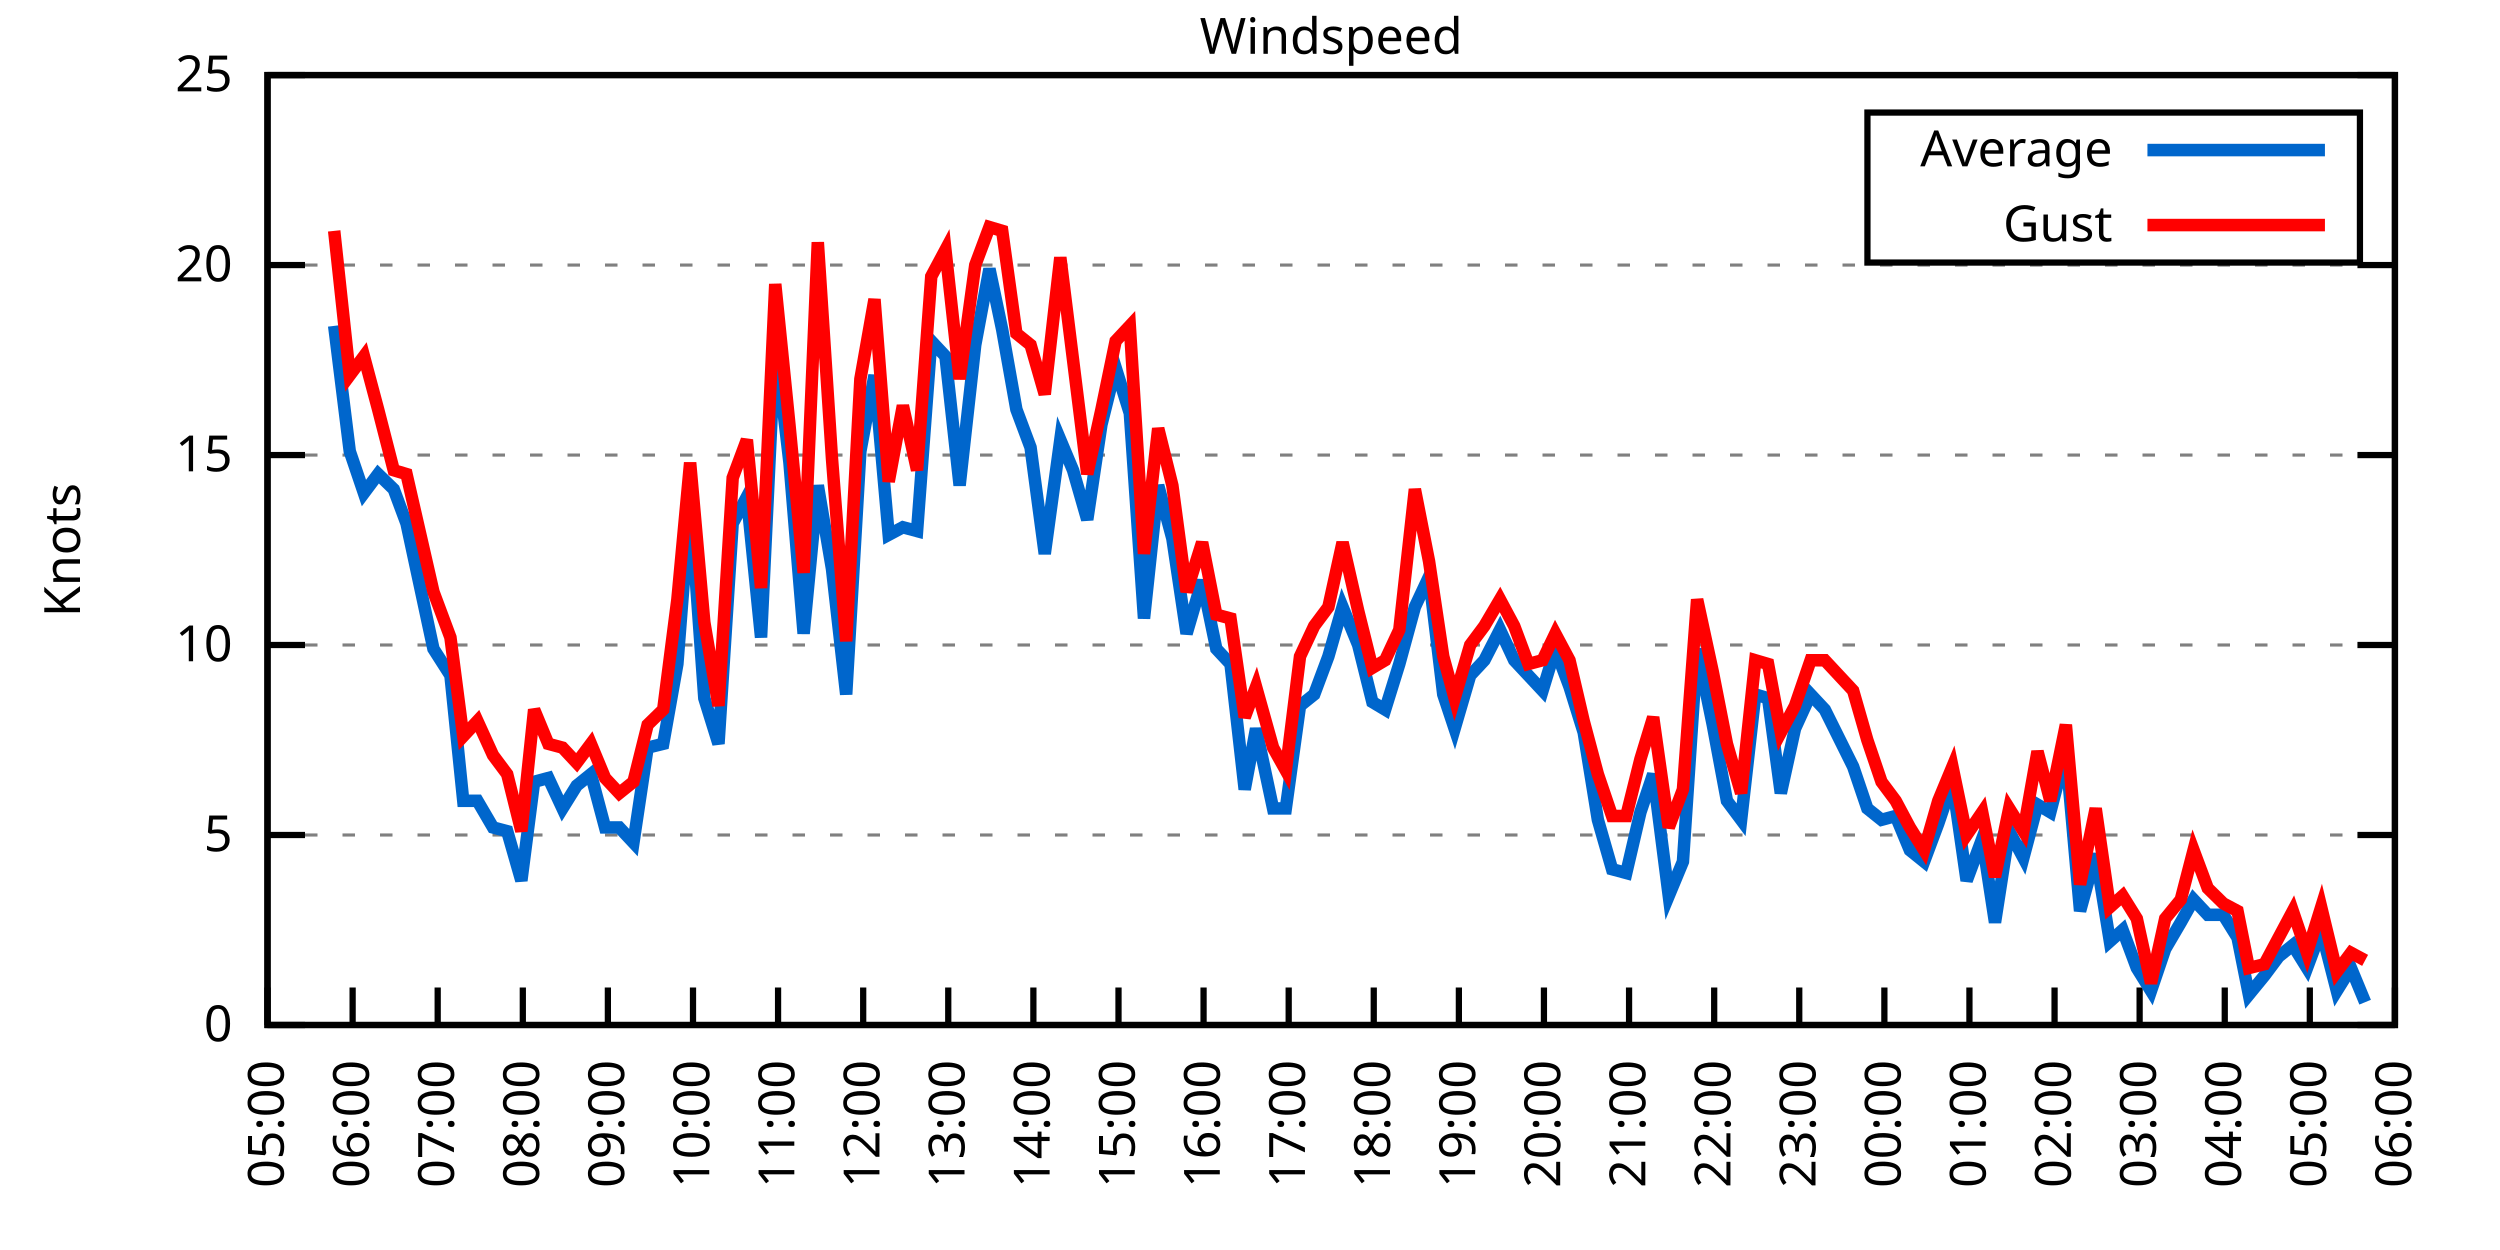
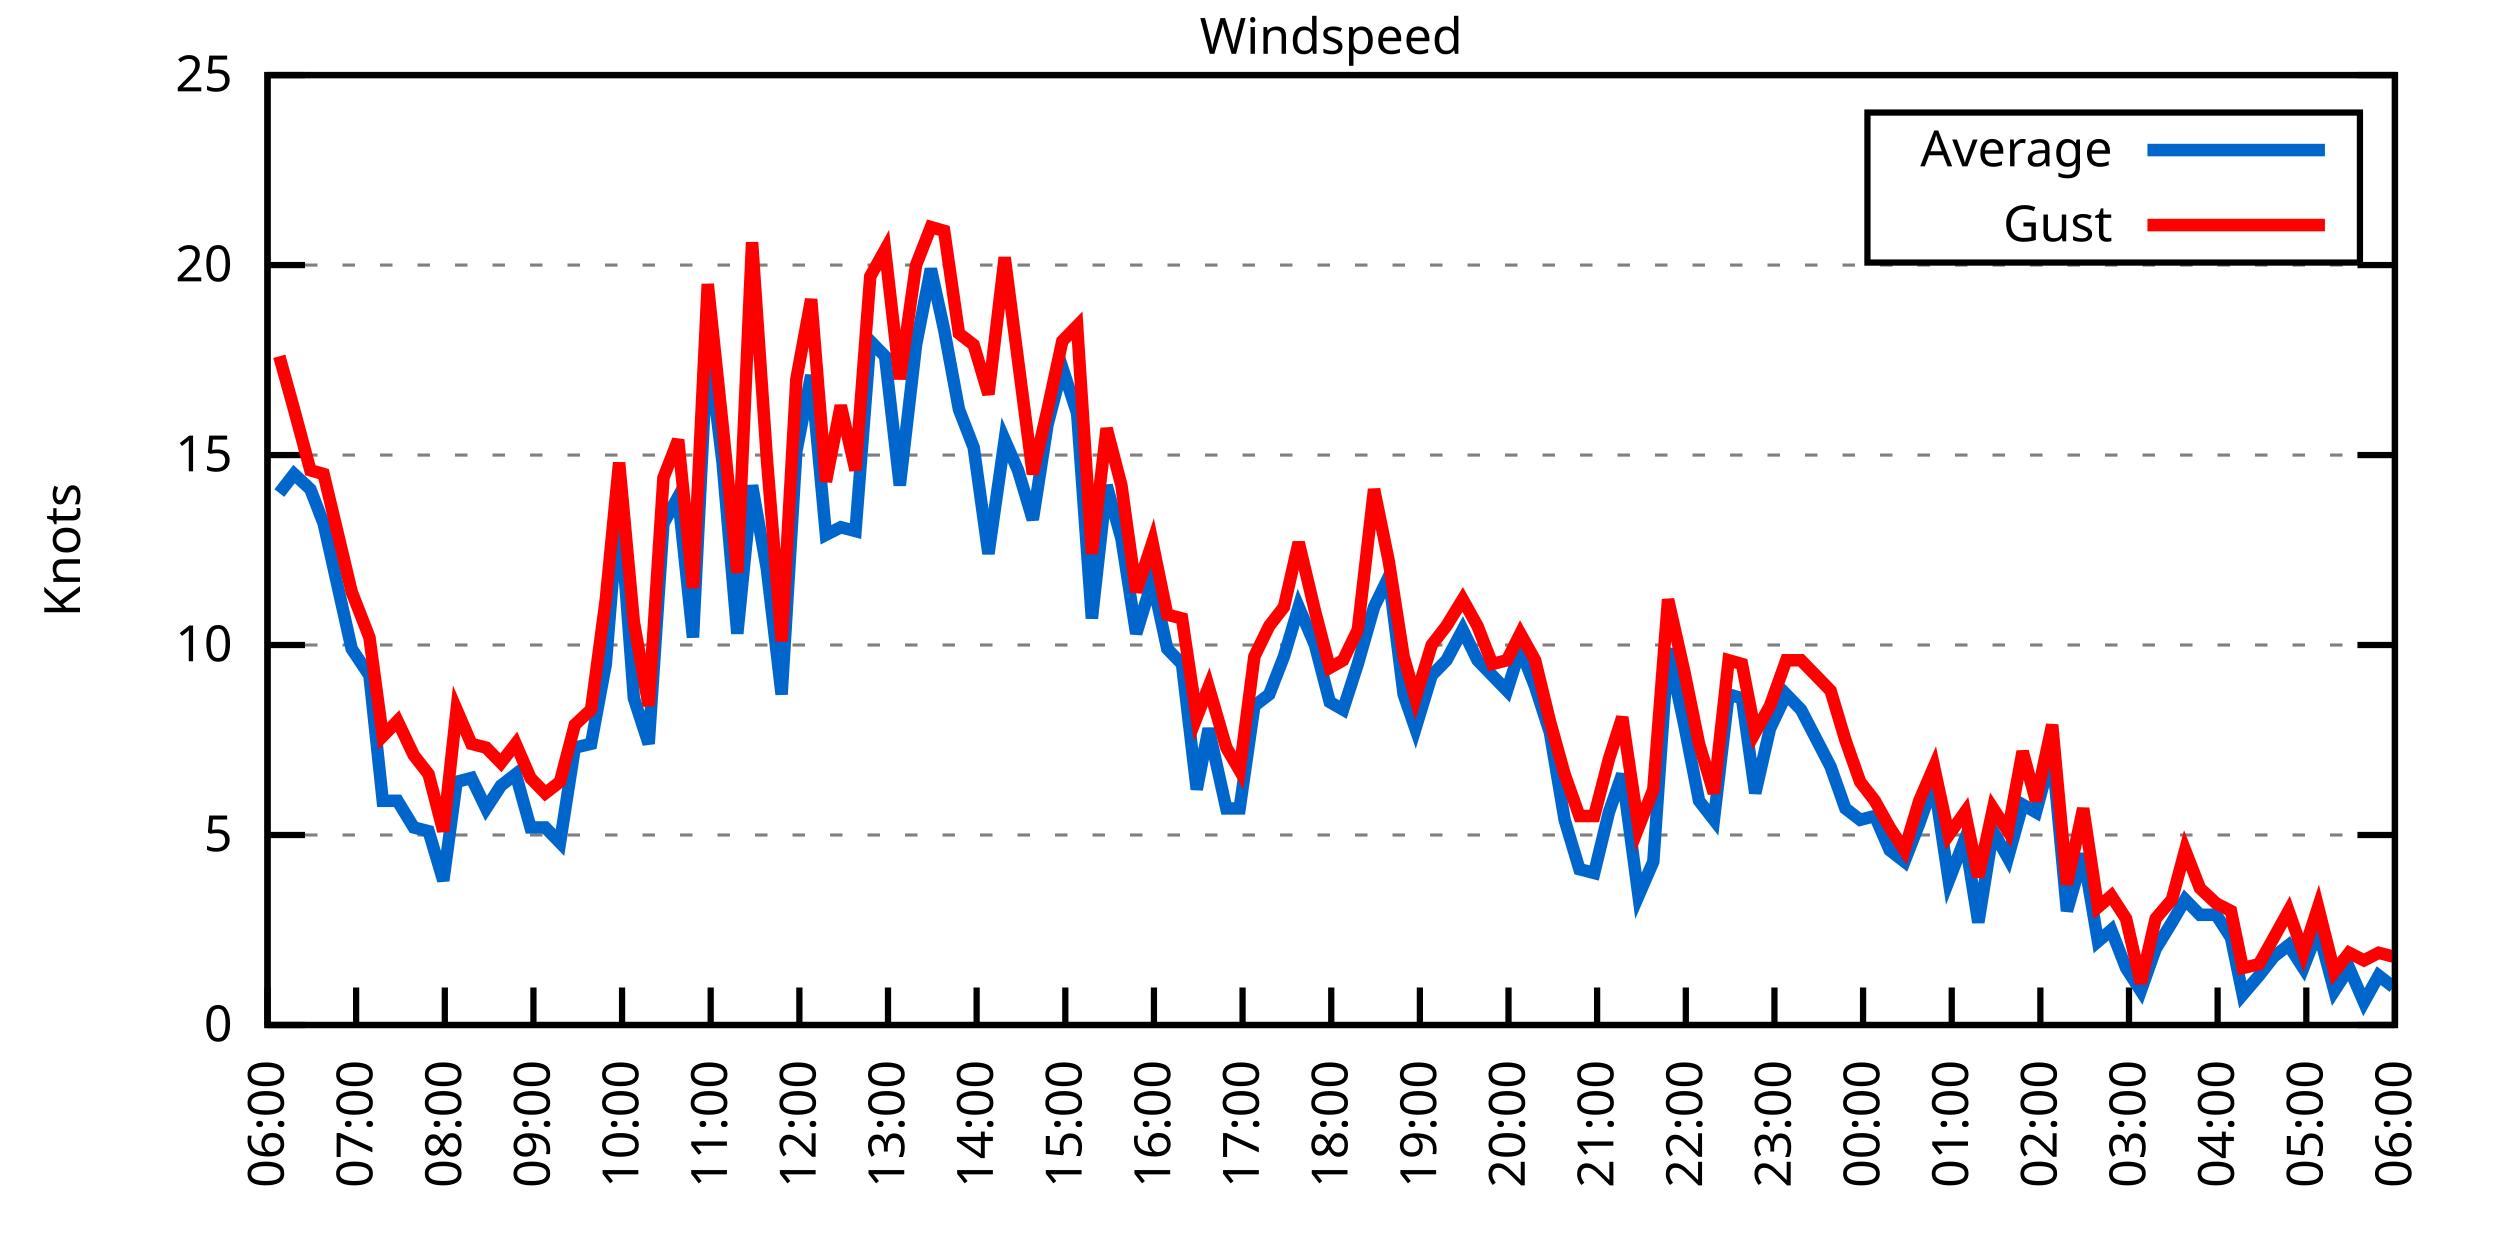
<svg xmlns="http://www.w3.org/2000/svg" xmlns:xlink="http://www.w3.org/1999/xlink" width="400" height="200" viewBox="0 0 400 200">
  <g id="gnuplot_canvas">
    <rect x="0" y="0" width="400" height="200" fill="none" />
    <defs>
      <circle id="gpDot" r="0.5" stroke-width="0.5" stroke="currentColor" />
      <path id="gpPt0" stroke-width="0.333" stroke="currentColor" d="M-1,0 h2 M0,-1 v2" />
      <path id="gpPt1" stroke-width="0.333" stroke="currentColor" d="M-1,-1 L1,1 M1,-1 L-1,1" />
      <path id="gpPt2" stroke-width="0.333" stroke="currentColor" d="M-1,0 L1,0 M0,-1 L0,1 M-1,-1 L1,1 M-1,1 L1,-1" />
      <rect id="gpPt3" stroke-width="0.333" stroke="currentColor" x="-1" y="-1" width="2" height="2" />
      <rect id="gpPt4" stroke-width="0.333" stroke="currentColor" fill="currentColor" x="-1" y="-1" width="2" height="2" />
      <circle id="gpPt5" stroke-width="0.333" stroke="currentColor" cx="0" cy="0" r="1" />
      <use xlink:href="#gpPt5" id="gpPt6" fill="currentColor" stroke="none" />
      <path id="gpPt7" stroke-width="0.333" stroke="currentColor" d="M0,-1.33 L-1.33,0.67 L1.33,0.67 z" />
      <use xlink:href="#gpPt7" id="gpPt8" fill="currentColor" stroke="none" />
      <use xlink:href="#gpPt7" id="gpPt9" stroke="currentColor" transform="rotate(180)" />
      <use xlink:href="#gpPt9" id="gpPt10" fill="currentColor" stroke="none" />
      <use xlink:href="#gpPt3" id="gpPt11" stroke="currentColor" transform="rotate(45)" />
      <use xlink:href="#gpPt11" id="gpPt12" fill="currentColor" stroke="none" />
      <path id="gpPt13" stroke-width="0.333" stroke="currentColor" d="M0,1.330 L1.265,0.411 L0.782,-1.067 L-0.782,-1.076 L-1.265,0.411 z" />
      <use xlink:href="#gpPt13" id="gpPt14" fill="currentColor" stroke="none" />
      <filter id="textbox" filterUnits="objectBoundingBox" x="0" y="0" height="1" width="1">
        <feFlood flood-color="white" flood-opacity="1" result="bgnd" />
        <feComposite in="SourceGraphic" in2="bgnd" operator="atop" />
      </filter>
      <filter id="greybox" filterUnits="objectBoundingBox" x="0" y="0" height="1" width="1">
        <feFlood flood-color="lightgrey" flood-opacity="1" result="grey" />
        <feComposite in="SourceGraphic" in2="grey" operator="atop" />
      </filter>
    </defs>
    <g fill="none" color="white" stroke="currentColor" stroke-width="1.00" stroke-linecap="butt" stroke-linejoin="miter">
</g>
    <g fill="none" color="black" stroke="currentColor" stroke-width="1.00" stroke-linecap="butt" stroke-linejoin="miter">
      <g stroke="none" shape-rendering="crispEdges">
        <polygon fill="rgb(255, 255, 255)" points="42.80,164.00 383.18,164.00 383.18,12.02 42.80,12.02 " />
      </g>
    </g>
    <g fill="none" color="black" stroke="currentColor" stroke-width="1.00" stroke-linecap="butt" stroke-linejoin="miter">
</g>
    <g fill="none" color="black" stroke="black" stroke-width="0.50" stroke-linecap="butt" stroke-linejoin="miter">
</g>
    <g fill="none" color="gray" stroke="currentColor" stroke-width="0.50" stroke-linecap="butt" stroke-linejoin="miter">
      <path stroke="gray" stroke-dasharray="2,4" class="gridline" d="M42.80,164.00 L383.19,164.00  " />
    </g>
    <g fill="none" color="gray" stroke="gray" stroke-width="1.00" stroke-linecap="butt" stroke-linejoin="miter">
</g>
    <g fill="none" color="black" stroke="currentColor" stroke-width="1.00" stroke-linecap="butt" stroke-linejoin="miter">
      <path stroke="black" d="M42.80,164.00 L48.80,164.00 M383.19,164.00 L377.19,164.00  " />
      <g transform="translate(37.20,166.60)" stroke="none" fill="black" font-family="Sans" font-size="8.00" text-anchor="end">
        <text>
          <tspan font-family="Sans"> 0</tspan>
        </text>
      </g>
    </g>
    <g fill="none" color="black" stroke="currentColor" stroke-width="1.00" stroke-linecap="butt" stroke-linejoin="miter">
</g>
    <g fill="none" color="black" stroke="black" stroke-width="0.50" stroke-linecap="butt" stroke-linejoin="miter">
</g>
    <g fill="none" color="gray" stroke="currentColor" stroke-width="0.50" stroke-linecap="butt" stroke-linejoin="miter">
      <path stroke="gray" stroke-dasharray="2,4" class="gridline" d="M42.80,133.60 L383.19,133.60  " />
    </g>
    <g fill="none" color="gray" stroke="gray" stroke-width="1.00" stroke-linecap="butt" stroke-linejoin="miter">
</g>
    <g fill="none" color="black" stroke="currentColor" stroke-width="1.00" stroke-linecap="butt" stroke-linejoin="miter">
      <path stroke="black" d="M42.80,133.60 L48.80,133.60 M383.19,133.60 L377.19,133.60  " />
      <g transform="translate(37.20,136.20)" stroke="none" fill="black" font-family="Sans" font-size="8.00" text-anchor="end">
        <text>
          <tspan font-family="Sans"> 5</tspan>
        </text>
      </g>
    </g>
    <g fill="none" color="black" stroke="currentColor" stroke-width="1.00" stroke-linecap="butt" stroke-linejoin="miter">
</g>
    <g fill="none" color="black" stroke="black" stroke-width="0.50" stroke-linecap="butt" stroke-linejoin="miter">
</g>
    <g fill="none" color="gray" stroke="currentColor" stroke-width="0.50" stroke-linecap="butt" stroke-linejoin="miter">
      <path stroke="gray" stroke-dasharray="2,4" class="gridline" d="M42.80,103.20 L383.19,103.20  " />
    </g>
    <g fill="none" color="gray" stroke="gray" stroke-width="1.00" stroke-linecap="butt" stroke-linejoin="miter">
</g>
    <g fill="none" color="black" stroke="currentColor" stroke-width="1.00" stroke-linecap="butt" stroke-linejoin="miter">
      <path stroke="black" d="M42.80,103.20 L48.80,103.20 M383.19,103.20 L377.19,103.20  " />
      <g transform="translate(37.20,105.80)" stroke="none" fill="black" font-family="Sans" font-size="8.00" text-anchor="end">
        <text>
          <tspan font-family="Sans"> 10</tspan>
        </text>
      </g>
    </g>
    <g fill="none" color="black" stroke="currentColor" stroke-width="1.00" stroke-linecap="butt" stroke-linejoin="miter">
</g>
    <g fill="none" color="black" stroke="black" stroke-width="0.50" stroke-linecap="butt" stroke-linejoin="miter">
</g>
    <g fill="none" color="gray" stroke="currentColor" stroke-width="0.50" stroke-linecap="butt" stroke-linejoin="miter">
      <path stroke="gray" stroke-dasharray="2,4" class="gridline" d="M42.80,72.81 L383.19,72.81  " />
    </g>
    <g fill="none" color="gray" stroke="gray" stroke-width="1.00" stroke-linecap="butt" stroke-linejoin="miter">
</g>
    <g fill="none" color="black" stroke="currentColor" stroke-width="1.00" stroke-linecap="butt" stroke-linejoin="miter">
      <path stroke="black" d="M42.80,72.81 L48.80,72.81 M383.19,72.81 L377.19,72.81  " />
      <g transform="translate(37.20,75.41)" stroke="none" fill="black" font-family="Sans" font-size="8.00" text-anchor="end">
        <text>
          <tspan font-family="Sans"> 15</tspan>
        </text>
      </g>
    </g>
    <g fill="none" color="black" stroke="currentColor" stroke-width="1.00" stroke-linecap="butt" stroke-linejoin="miter">
</g>
    <g fill="none" color="black" stroke="black" stroke-width="0.50" stroke-linecap="butt" stroke-linejoin="miter">
</g>
    <g fill="none" color="gray" stroke="currentColor" stroke-width="0.50" stroke-linecap="butt" stroke-linejoin="miter">
      <path stroke="gray" stroke-dasharray="2,4" class="gridline" d="M42.80,42.41 L383.19,42.41  " />
    </g>
    <g fill="none" color="gray" stroke="gray" stroke-width="1.00" stroke-linecap="butt" stroke-linejoin="miter">
</g>
    <g fill="none" color="black" stroke="currentColor" stroke-width="1.00" stroke-linecap="butt" stroke-linejoin="miter">
      <path stroke="black" d="M42.80,42.41 L48.80,42.41 M383.19,42.41 L377.19,42.41  " />
      <g transform="translate(37.20,45.01)" stroke="none" fill="black" font-family="Sans" font-size="8.00" text-anchor="end">
        <text>
          <tspan font-family="Sans"> 20</tspan>
        </text>
      </g>
    </g>
    <g fill="none" color="black" stroke="currentColor" stroke-width="1.00" stroke-linecap="butt" stroke-linejoin="miter">
</g>
    <g fill="none" color="black" stroke="black" stroke-width="0.50" stroke-linecap="butt" stroke-linejoin="miter">
</g>
    <g fill="none" color="gray" stroke="currentColor" stroke-width="0.50" stroke-linecap="butt" stroke-linejoin="miter">
      <path stroke="gray" stroke-dasharray="2,4" class="gridline" d="M42.80,12.01 L383.19,12.01  " />
    </g>
    <g fill="none" color="gray" stroke="gray" stroke-width="1.00" stroke-linecap="butt" stroke-linejoin="miter">
</g>
    <g fill="none" color="black" stroke="currentColor" stroke-width="1.00" stroke-linecap="butt" stroke-linejoin="miter">
      <path stroke="black" d="M42.80,12.01 L48.80,12.01 M383.19,12.01 L377.19,12.01  " />
      <g transform="translate(37.20,14.61)" stroke="none" fill="black" font-family="Sans" font-size="8.00" text-anchor="end">
        <text>
          <tspan font-family="Sans"> 25</tspan>
        </text>
      </g>
    </g>
    <g fill="none" color="black" stroke="currentColor" stroke-width="1.00" stroke-linecap="butt" stroke-linejoin="miter">
      <path stroke="black" d="M42.80,164.00 L42.80,158.00  " />
      <g transform="translate(45.40,169.60) rotate(270.00)" stroke="none" fill="black" font-family="Sans" font-size="8.00" text-anchor="end">
        <text>
-           <tspan font-family="Sans">05:00</tspan>
-         </text>
-       </g>
-     </g>
-     <g fill="none" color="black" stroke="currentColor" stroke-width="1.00" stroke-linecap="butt" stroke-linejoin="miter">
-       <path stroke="black" d="M56.42,164.00 L56.42,158.00  " />
-       <g transform="translate(59.02,169.60) rotate(270.00)" stroke="none" fill="black" font-family="Sans" font-size="8.00" text-anchor="end">
-         <text>
          <tspan font-family="Sans">06:00</tspan>
        </text>
      </g>
    </g>
    <g fill="none" color="black" stroke="currentColor" stroke-width="1.00" stroke-linecap="butt" stroke-linejoin="miter">
-       <path stroke="black" d="M70.03,164.00 L70.03,158.00  " />
-       <g transform="translate(72.63,169.60) rotate(270.00)" stroke="none" fill="black" font-family="Sans" font-size="8.00" text-anchor="end">
+       <path stroke="black" d="M56.98,164.00 L56.98,158.00  " />
+       <g transform="translate(59.58,169.60) rotate(270.00)" stroke="none" fill="black" font-family="Sans" font-size="8.00" text-anchor="end">
        <text>
          <tspan font-family="Sans">07:00</tspan>
        </text>
      </g>
    </g>
    <g fill="none" color="black" stroke="currentColor" stroke-width="1.00" stroke-linecap="butt" stroke-linejoin="miter">
-       <path stroke="black" d="M83.65,164.00 L83.65,158.00  " />
-       <g transform="translate(86.25,169.60) rotate(270.00)" stroke="none" fill="black" font-family="Sans" font-size="8.00" text-anchor="end">
+       <path stroke="black" d="M71.17,164.00 L71.17,158.00  " />
+       <g transform="translate(73.77,169.60) rotate(270.00)" stroke="none" fill="black" font-family="Sans" font-size="8.00" text-anchor="end">
        <text>
          <tspan font-family="Sans">08:00</tspan>
        </text>
      </g>
    </g>
    <g fill="none" color="black" stroke="currentColor" stroke-width="1.00" stroke-linecap="butt" stroke-linejoin="miter">
-       <path stroke="black" d="M97.26,164.00 L97.26,158.00  " />
-       <g transform="translate(99.86,169.60) rotate(270.00)" stroke="none" fill="black" font-family="Sans" font-size="8.00" text-anchor="end">
+       <path stroke="black" d="M85.35,164.00 L85.35,158.00  " />
+       <g transform="translate(87.95,169.60) rotate(270.00)" stroke="none" fill="black" font-family="Sans" font-size="8.00" text-anchor="end">
        <text>
          <tspan font-family="Sans">09:00</tspan>
        </text>
      </g>
    </g>
    <g fill="none" color="black" stroke="currentColor" stroke-width="1.00" stroke-linecap="butt" stroke-linejoin="miter">
-       <path stroke="black" d="M110.88,164.00 L110.88,158.00  " />
-       <g transform="translate(113.48,169.60) rotate(270.00)" stroke="none" fill="black" font-family="Sans" font-size="8.00" text-anchor="end">
+       <path stroke="black" d="M99.53,164.00 L99.53,158.00  " />
+       <g transform="translate(102.13,169.60) rotate(270.00)" stroke="none" fill="black" font-family="Sans" font-size="8.00" text-anchor="end">
        <text>
          <tspan font-family="Sans">10:00</tspan>
        </text>
      </g>
    </g>
    <g fill="none" color="black" stroke="currentColor" stroke-width="1.00" stroke-linecap="butt" stroke-linejoin="miter">
-       <path stroke="black" d="M124.49,164.00 L124.49,158.00  " />
-       <g transform="translate(127.09,169.60) rotate(270.00)" stroke="none" fill="black" font-family="Sans" font-size="8.00" text-anchor="end">
+       <path stroke="black" d="M113.71,164.00 L113.71,158.00  " />
+       <g transform="translate(116.31,169.60) rotate(270.00)" stroke="none" fill="black" font-family="Sans" font-size="8.00" text-anchor="end">
        <text>
          <tspan font-family="Sans">11:00</tspan>
        </text>
      </g>
    </g>
    <g fill="none" color="black" stroke="currentColor" stroke-width="1.00" stroke-linecap="butt" stroke-linejoin="miter">
-       <path stroke="black" d="M138.11,164.00 L138.11,158.00  " />
-       <g transform="translate(140.71,169.60) rotate(270.00)" stroke="none" fill="black" font-family="Sans" font-size="8.00" text-anchor="end">
+       <path stroke="black" d="M127.90,164.00 L127.90,158.00  " />
+       <g transform="translate(130.50,169.60) rotate(270.00)" stroke="none" fill="black" font-family="Sans" font-size="8.00" text-anchor="end">
        <text>
          <tspan font-family="Sans">12:00</tspan>
        </text>
      </g>
    </g>
    <g fill="none" color="black" stroke="currentColor" stroke-width="1.00" stroke-linecap="butt" stroke-linejoin="miter">
-       <path stroke="black" d="M151.72,164.00 L151.72,158.00  " />
-       <g transform="translate(154.32,169.60) rotate(270.00)" stroke="none" fill="black" font-family="Sans" font-size="8.00" text-anchor="end">
+       <path stroke="black" d="M142.08,164.00 L142.08,158.00  " />
+       <g transform="translate(144.68,169.60) rotate(270.00)" stroke="none" fill="black" font-family="Sans" font-size="8.00" text-anchor="end">
        <text>
          <tspan font-family="Sans">13:00</tspan>
        </text>
      </g>
    </g>
    <g fill="none" color="black" stroke="currentColor" stroke-width="1.00" stroke-linecap="butt" stroke-linejoin="miter">
-       <path stroke="black" d="M165.34,164.00 L165.34,158.00  " />
-       <g transform="translate(167.94,169.60) rotate(270.00)" stroke="none" fill="black" font-family="Sans" font-size="8.00" text-anchor="end">
+       <path stroke="black" d="M156.26,164.00 L156.26,158.00  " />
+       <g transform="translate(158.86,169.60) rotate(270.00)" stroke="none" fill="black" font-family="Sans" font-size="8.00" text-anchor="end">
        <text>
          <tspan font-family="Sans">14:00</tspan>
        </text>
      </g>
    </g>
    <g fill="none" color="black" stroke="currentColor" stroke-width="1.00" stroke-linecap="butt" stroke-linejoin="miter">
-       <path stroke="black" d="M178.96,164.00 L178.96,158.00  " />
-       <g transform="translate(181.56,169.60) rotate(270.00)" stroke="none" fill="black" font-family="Sans" font-size="8.00" text-anchor="end">
+       <path stroke="black" d="M170.45,164.00 L170.45,158.00  " />
+       <g transform="translate(173.05,169.60) rotate(270.00)" stroke="none" fill="black" font-family="Sans" font-size="8.00" text-anchor="end">
        <text>
          <tspan font-family="Sans">15:00</tspan>
        </text>
      </g>
    </g>
    <g fill="none" color="black" stroke="currentColor" stroke-width="1.00" stroke-linecap="butt" stroke-linejoin="miter">
-       <path stroke="black" d="M192.57,164.00 L192.57,158.00  " />
-       <g transform="translate(195.17,169.60) rotate(270.00)" stroke="none" fill="black" font-family="Sans" font-size="8.00" text-anchor="end">
+       <path stroke="black" d="M184.63,164.00 L184.63,158.00  " />
+       <g transform="translate(187.23,169.60) rotate(270.00)" stroke="none" fill="black" font-family="Sans" font-size="8.00" text-anchor="end">
        <text>
          <tspan font-family="Sans">16:00</tspan>
        </text>
      </g>
    </g>
    <g fill="none" color="black" stroke="currentColor" stroke-width="1.00" stroke-linecap="butt" stroke-linejoin="miter">
-       <path stroke="black" d="M206.19,164.00 L206.19,158.00  " />
-       <g transform="translate(208.79,169.60) rotate(270.00)" stroke="none" fill="black" font-family="Sans" font-size="8.00" text-anchor="end">
+       <path stroke="black" d="M198.81,164.00 L198.81,158.00  " />
+       <g transform="translate(201.41,169.60) rotate(270.00)" stroke="none" fill="black" font-family="Sans" font-size="8.00" text-anchor="end">
        <text>
          <tspan font-family="Sans">17:00</tspan>
        </text>
      </g>
    </g>
    <g fill="none" color="black" stroke="currentColor" stroke-width="1.00" stroke-linecap="butt" stroke-linejoin="miter">
-       <path stroke="black" d="M219.80,164.00 L219.80,158.00  " />
-       <g transform="translate(222.40,169.60) rotate(270.00)" stroke="none" fill="black" font-family="Sans" font-size="8.00" text-anchor="end">
+       <path stroke="black" d="M213.00,164.00 L213.00,158.00  " />
+       <g transform="translate(215.60,169.60) rotate(270.00)" stroke="none" fill="black" font-family="Sans" font-size="8.00" text-anchor="end">
        <text>
          <tspan font-family="Sans">18:00</tspan>
        </text>
      </g>
    </g>
    <g fill="none" color="black" stroke="currentColor" stroke-width="1.00" stroke-linecap="butt" stroke-linejoin="miter">
-       <path stroke="black" d="M233.42,164.00 L233.42,158.00  " />
-       <g transform="translate(236.02,169.60) rotate(270.00)" stroke="none" fill="black" font-family="Sans" font-size="8.00" text-anchor="end">
+       <path stroke="black" d="M227.18,164.00 L227.18,158.00  " />
+       <g transform="translate(229.78,169.60) rotate(270.00)" stroke="none" fill="black" font-family="Sans" font-size="8.00" text-anchor="end">
        <text>
          <tspan font-family="Sans">19:00</tspan>
        </text>
      </g>
    </g>
    <g fill="none" color="black" stroke="currentColor" stroke-width="1.00" stroke-linecap="butt" stroke-linejoin="miter">
-       <path stroke="black" d="M247.03,164.00 L247.03,158.00  " />
-       <g transform="translate(249.63,169.60) rotate(270.00)" stroke="none" fill="black" font-family="Sans" font-size="8.00" text-anchor="end">
+       <path stroke="black" d="M241.36,164.00 L241.36,158.00  " />
+       <g transform="translate(243.96,169.60) rotate(270.00)" stroke="none" fill="black" font-family="Sans" font-size="8.00" text-anchor="end">
        <text>
          <tspan font-family="Sans">20:00</tspan>
        </text>
      </g>
    </g>
    <g fill="none" color="black" stroke="currentColor" stroke-width="1.00" stroke-linecap="butt" stroke-linejoin="miter">
-       <path stroke="black" d="M260.65,164.00 L260.65,158.00  " />
-       <g transform="translate(263.25,169.60) rotate(270.00)" stroke="none" fill="black" font-family="Sans" font-size="8.00" text-anchor="end">
+       <path stroke="black" d="M255.54,164.00 L255.54,158.00  " />
+       <g transform="translate(258.14,169.60) rotate(270.00)" stroke="none" fill="black" font-family="Sans" font-size="8.00" text-anchor="end">
        <text>
          <tspan font-family="Sans">21:00</tspan>
        </text>
      </g>
    </g>
    <g fill="none" color="black" stroke="currentColor" stroke-width="1.00" stroke-linecap="butt" stroke-linejoin="miter">
-       <path stroke="black" d="M274.27,164.00 L274.27,158.00  " />
-       <g transform="translate(276.87,169.60) rotate(270.00)" stroke="none" fill="black" font-family="Sans" font-size="8.00" text-anchor="end">
+       <path stroke="black" d="M269.73,164.00 L269.73,158.00  " />
+       <g transform="translate(272.33,169.60) rotate(270.00)" stroke="none" fill="black" font-family="Sans" font-size="8.00" text-anchor="end">
        <text>
          <tspan font-family="Sans">22:00</tspan>
        </text>
      </g>
    </g>
    <g fill="none" color="black" stroke="currentColor" stroke-width="1.00" stroke-linecap="butt" stroke-linejoin="miter">
-       <path stroke="black" d="M287.88,164.00 L287.88,158.00  " />
-       <g transform="translate(290.48,169.60) rotate(270.00)" stroke="none" fill="black" font-family="Sans" font-size="8.00" text-anchor="end">
+       <path stroke="black" d="M283.91,164.00 L283.91,158.00  " />
+       <g transform="translate(286.51,169.60) rotate(270.00)" stroke="none" fill="black" font-family="Sans" font-size="8.00" text-anchor="end">
        <text>
          <tspan font-family="Sans">23:00</tspan>
        </text>
      </g>
    </g>
    <g fill="none" color="black" stroke="currentColor" stroke-width="1.00" stroke-linecap="butt" stroke-linejoin="miter">
-       <path stroke="black" d="M301.50,164.00 L301.50,158.00  " />
-       <g transform="translate(304.10,169.60) rotate(270.00)" stroke="none" fill="black" font-family="Sans" font-size="8.00" text-anchor="end">
+       <path stroke="black" d="M298.09,164.00 L298.09,158.00  " />
+       <g transform="translate(300.69,169.60) rotate(270.00)" stroke="none" fill="black" font-family="Sans" font-size="8.00" text-anchor="end">
        <text>
          <tspan font-family="Sans">00:00</tspan>
        </text>
      </g>
    </g>
    <g fill="none" color="black" stroke="currentColor" stroke-width="1.00" stroke-linecap="butt" stroke-linejoin="miter">
-       <path stroke="black" d="M315.11,164.00 L315.11,158.00  " />
-       <g transform="translate(317.71,169.60) rotate(270.00)" stroke="none" fill="black" font-family="Sans" font-size="8.00" text-anchor="end">
+       <path stroke="black" d="M312.28,164.00 L312.28,158.00  " />
+       <g transform="translate(314.88,169.60) rotate(270.00)" stroke="none" fill="black" font-family="Sans" font-size="8.00" text-anchor="end">
        <text>
          <tspan font-family="Sans">01:00</tspan>
        </text>
      </g>
    </g>
    <g fill="none" color="black" stroke="currentColor" stroke-width="1.00" stroke-linecap="butt" stroke-linejoin="miter">
-       <path stroke="black" d="M328.73,164.00 L328.73,158.00  " />
-       <g transform="translate(331.33,169.60) rotate(270.00)" stroke="none" fill="black" font-family="Sans" font-size="8.00" text-anchor="end">
+       <path stroke="black" d="M326.46,164.00 L326.46,158.00  " />
+       <g transform="translate(329.06,169.60) rotate(270.00)" stroke="none" fill="black" font-family="Sans" font-size="8.00" text-anchor="end">
        <text>
          <tspan font-family="Sans">02:00</tspan>
        </text>
      </g>
    </g>
    <g fill="none" color="black" stroke="currentColor" stroke-width="1.00" stroke-linecap="butt" stroke-linejoin="miter">
-       <path stroke="black" d="M342.34,164.00 L342.34,158.00  " />
-       <g transform="translate(344.94,169.60) rotate(270.00)" stroke="none" fill="black" font-family="Sans" font-size="8.00" text-anchor="end">
+       <path stroke="black" d="M340.64,164.00 L340.64,158.00  " />
+       <g transform="translate(343.24,169.60) rotate(270.00)" stroke="none" fill="black" font-family="Sans" font-size="8.00" text-anchor="end">
        <text>
          <tspan font-family="Sans">03:00</tspan>
        </text>
      </g>
    </g>
    <g fill="none" color="black" stroke="currentColor" stroke-width="1.00" stroke-linecap="butt" stroke-linejoin="miter">
-       <path stroke="black" d="M355.96,164.00 L355.96,158.00  " />
-       <g transform="translate(358.56,169.60) rotate(270.00)" stroke="none" fill="black" font-family="Sans" font-size="8.00" text-anchor="end">
+       <path stroke="black" d="M354.82,164.00 L354.82,158.00  " />
+       <g transform="translate(357.42,169.60) rotate(270.00)" stroke="none" fill="black" font-family="Sans" font-size="8.00" text-anchor="end">
        <text>
          <tspan font-family="Sans">04:00</tspan>
        </text>
      </g>
    </g>
    <g fill="none" color="black" stroke="currentColor" stroke-width="1.00" stroke-linecap="butt" stroke-linejoin="miter">
-       <path stroke="black" d="M369.57,164.00 L369.57,158.00  " />
-       <g transform="translate(372.17,169.60) rotate(270.00)" stroke="none" fill="black" font-family="Sans" font-size="8.00" text-anchor="end">
+       <path stroke="black" d="M369.01,164.00 L369.01,158.00  " />
+       <g transform="translate(371.61,169.60) rotate(270.00)" stroke="none" fill="black" font-family="Sans" font-size="8.00" text-anchor="end">
        <text>
          <tspan font-family="Sans">05:00</tspan>
        </text>
      </g>
    </g>
    <g fill="none" color="black" stroke="currentColor" stroke-width="1.00" stroke-linecap="butt" stroke-linejoin="miter">
      <path stroke="black" d="M383.19,164.00 L383.19,158.00  " />
      <g transform="translate(385.79,169.60) rotate(270.00)" stroke="none" fill="black" font-family="Sans" font-size="8.00" text-anchor="end">
        <text>
          <tspan font-family="Sans">06:00</tspan>
        </text>
      </g>
    </g>
    <g fill="none" color="black" stroke="currentColor" stroke-width="1.00" stroke-linecap="butt" stroke-linejoin="miter">
</g>
    <g fill="none" color="black" stroke="currentColor" stroke-width="1.00" stroke-linecap="butt" stroke-linejoin="miter">
      <path stroke="black" d="M42.80,12.01 L42.80,164.00 L383.19,164.00 L383.19,12.01 L42.80,12.01 Z  " />
    </g>
    <g fill="none" color="black" stroke="currentColor" stroke-width="1.00" stroke-linecap="butt" stroke-linejoin="miter">
</g>
    <g fill="none" color="black" stroke="currentColor" stroke-width="1.00" stroke-linecap="butt" stroke-linejoin="miter">
      <path stroke="black" d="M298.79,42.01 L298.79,18.01 L377.59,18.01 L377.59,42.01 L298.79,42.01 Z  " />
    </g>
    <g id="Windspeed_plot_1">
      <g fill="none" color="white" stroke="black" stroke-width="2.00" stroke-linecap="butt" stroke-linejoin="miter">
</g>
      <g fill="none" color="black" stroke="currentColor" stroke-width="2.00" stroke-linecap="butt" stroke-linejoin="miter">
        <g transform="translate(337.99,26.61)" stroke="none" fill="black" font-family="Sans" font-size="8.00" text-anchor="end">
          <text>
            <tspan font-family="Sans">Average</tspan>
          </text>
        </g>
      </g>
      <g fill="none" color="black" stroke="currentColor" stroke-width="2.00" stroke-linecap="butt" stroke-linejoin="miter">
-         <path stroke="rgb(  0, 102, 204)" d="M343.59,24.01 L371.99,24.01 M53.47,52.14 L55.96,72.20 L58.23,78.89 L60.50,75.85 L63.00,78.28 L65.04,83.75   L69.35,103.81 L72.07,108.07 L74.12,128.13 L76.39,128.13 L78.88,132.39 L81.15,132.99 L83.42,140.90 L85.46,125.09   L87.73,124.48 L90.00,129.35 L92.27,125.70 L94.54,123.87 L96.81,132.39 L99.08,132.39 L101.35,134.82 L103.62,119.62   L106.11,119.01 L108.38,106.24 L110.42,80.10 L112.69,111.72 L114.96,119.01 L117.23,83.75 L119.50,79.49 L121.77,101.99   L124.04,54.57 L126.31,74.02 L128.58,101.38 L130.85,77.67 L133.12,91.04 L135.39,111.11 L137.66,72.20 L139.92,60.04   L142.19,85.57 L144.46,84.36 L146.73,84.97 L149.00,54.57 L151.27,57.00 L153.54,77.67 L156.04,55.18 L158.31,43.02   L160.35,52.74 L162.62,65.51 L164.89,71.59 L167.16,88.61 L169.65,70.37 L171.69,75.24 L173.96,83.14 L176.23,67.94   L178.50,58.82 L180.77,66.12 L183.04,98.95 L185.31,77.67 L187.58,86.18 L189.85,101.38 L192.34,92.87 L194.61,103.81   L196.88,106.24 L199.15,126.31 L200.97,116.58 L203.69,129.35 L205.73,129.35 L208.00,112.93 L210.27,111.11 L212.54,105.03   L214.81,97.12 L217.31,103.20 L219.58,112.32 L221.62,113.54 L223.89,106.24 L226.38,97.12 L228.65,92.26 L230.92,111.11   L232.74,116.58 L235.23,108.07 L237.50,105.64 L240.00,100.77 L242.27,105.64 L244.54,108.07 L246.81,110.50 L248.85,103.81   L251.12,109.89 L253.39,117.19 L255.66,131.17 L257.93,139.07 L260.20,139.68 L262.47,129.95 L264.51,123.87 L267.00,143.33   L269.27,137.86 L271.54,103.81 L274.04,115.97 L276.31,128.13 L278.58,131.17 L280.85,111.11 L282.89,111.72 L284.93,126.91   L287.20,116.58 L289.70,111.11 L291.97,113.54 L296.50,122.66 L298.77,129.35 L301.04,131.17 L303.31,130.56 L305.58,136.03   L307.85,137.86 L310.12,131.78 L312.39,125.09 L314.66,140.90 L317.15,134.21 L319.20,147.59 L321.47,132.99 L323.74,137.25   L326.00,128.74 L328.05,129.95 L330.54,120.23 L332.81,145.76 L335.31,136.64 L337.58,150.62 L339.62,148.80 L341.89,154.88   L344.16,158.53 L346.43,151.84 L348.92,147.59 L350.97,143.94 L353.24,146.37 L355.73,146.37 L358.00,150.02 L359.82,159.14   L362.31,156.10 L364.58,153.06 L366.85,151.23 L369.12,154.88 L371.39,148.80 L373.89,158.53 L376.16,154.88 L378.42,160.35    " />
+         <path stroke="rgb(  0, 102, 204)" d="M343.59,24.01 L371.99,24.01 M44.69,78.89 L47.05,75.85 L49.66,78.28 L51.78,83.75 L56.27,103.81 L59.11,108.07   L61.24,128.13 L63.60,128.13 L66.20,132.39 L68.57,132.99 L70.93,140.90 L73.06,125.09 L75.42,124.48 L77.78,129.35   L80.15,125.70 L82.51,123.87 L84.88,132.39 L87.24,132.39 L89.60,134.82 L91.97,119.62 L94.57,119.01 L96.93,106.24   L99.06,80.10 L101.42,111.72 L103.79,119.01 L106.15,83.75 L108.51,79.49 L110.88,101.99 L113.24,54.57 L115.61,74.02   L117.97,101.38 L120.33,77.67 L122.70,91.04 L125.06,111.11 L127.42,72.20 L129.79,60.04 L132.15,85.57 L134.52,84.36   L136.88,84.97 L139.24,54.57 L141.61,57.00 L143.97,77.67 L146.57,55.18 L148.94,43.02 L151.06,52.74 L153.43,65.51   L155.79,71.59 L158.15,88.61 L160.75,70.37 L162.88,75.24 L165.25,83.14 L167.61,67.94 L169.97,58.82 L172.34,66.12   L174.70,98.95 L177.06,77.67 L179.43,86.18 L181.79,101.38 L184.39,92.87 L186.76,103.81 L189.12,106.24 L191.48,126.31   L193.38,116.58 L196.21,129.35 L198.34,129.35 L200.70,112.93 L203.07,111.11 L205.43,105.03 L207.79,97.12 L210.39,103.20   L212.76,112.32 L214.89,113.54 L217.25,106.24 L219.85,97.12 L222.21,92.26 L224.58,111.11 L226.47,116.58 L229.07,108.07   L231.43,105.64 L234.03,100.77 L236.40,105.64 L238.76,108.07 L241.12,110.50 L243.25,103.81 L245.62,109.89 L247.98,117.19   L250.34,131.17 L252.71,139.07 L255.07,139.68 L257.43,129.95 L259.56,123.87 L262.16,143.33 L264.53,137.86 L266.89,103.81   L269.49,115.97 L271.85,128.13 L274.22,131.17 L276.58,111.11 L278.71,111.72 L280.84,126.91 L283.20,116.58 L285.80,111.11   L288.16,113.54 L292.89,122.66 L295.26,129.35 L297.62,131.17 L299.98,130.56 L302.35,136.03 L304.71,137.86 L307.08,131.78   L309.44,125.09 L311.80,140.90 L314.40,134.21 L316.53,147.59 L318.89,132.99 L321.26,137.25 L323.62,128.74 L325.75,129.95   L328.35,120.23 L330.71,145.76 L333.31,136.64 L335.68,150.62 L337.80,148.80 L340.17,154.88 L342.53,158.53 L344.90,151.84   L347.50,147.59 L349.62,143.94 L351.99,146.37 L354.59,146.37 L356.95,150.02 L358.84,159.14 L361.44,156.10 L363.81,153.06   L366.17,151.23 L368.53,154.88 L370.90,148.80 L373.50,158.53 L375.86,154.88 L378.23,160.35 L380.59,156.10 L382.95,157.92    " />
      </g>
    </g>
    <g id="Windspeed_plot_2">
      <g fill="none" color="black" stroke="currentColor" stroke-width="2.00" stroke-linecap="butt" stroke-linejoin="miter">
        <g transform="translate(337.99,38.61)" stroke="none" fill="black" font-family="Sans" font-size="8.00" text-anchor="end">
          <text>
            <tspan font-family="Sans">Gust</tspan>
          </text>
        </g>
      </g>
      <g fill="none" color="black" stroke="currentColor" stroke-width="2.00" stroke-linecap="butt" stroke-linejoin="miter">
-         <path stroke="rgb(255,   0,   0)" d="M343.59,36.01 L371.99,36.01 M53.47,36.94 L55.96,60.04 L58.23,57.00 L60.50,65.51 L63.00,75.24 L65.04,75.85   L69.35,94.69 L72.07,101.99 L74.12,117.80 L76.39,115.36 L78.88,120.83 L81.15,123.87 L83.42,132.99 L85.46,113.54   L87.73,119.01 L90.00,119.62 L92.27,122.05 L94.54,119.01 L96.81,124.48 L99.08,126.91 L101.35,125.09 L103.62,115.97   L106.11,113.54 L108.38,95.91 L110.42,74.02 L112.69,99.56 L114.96,112.93 L117.23,76.45 L119.50,70.37 L121.77,94.08   L124.04,45.45 L126.31,67.94 L128.58,91.65 L130.85,38.76 L133.12,73.41 L135.39,102.60 L137.66,60.65 L139.92,47.88   L142.19,77.06 L144.46,64.90 L146.73,75.24 L149.00,44.23 L151.27,39.98 L153.54,60.65 L156.04,42.41 L158.31,36.33   L160.35,36.94 L162.62,53.35 L164.89,55.18 L167.16,63.08 L169.65,41.19 L171.69,57.61 L173.96,75.85 L176.23,65.51   L178.50,54.57 L180.77,52.14 L183.04,88.61 L185.31,68.55 L187.58,77.67 L189.85,94.69 L192.34,86.79 L194.61,98.34   L196.88,98.95 L199.15,114.76 L200.97,109.89 L203.69,119.62 L205.73,123.27 L208.00,105.03 L210.27,100.16 L212.54,97.12   L214.81,86.79 L217.31,97.73 L219.58,106.85 L221.62,105.64 L223.89,100.77 L226.38,78.28 L228.65,89.83 L230.92,105.03   L232.74,111.72 L235.23,103.20 L237.50,100.16 L240.00,95.91 L242.27,100.16 L244.54,106.24 L246.81,105.64 L248.85,101.38   L251.12,105.64 L253.39,115.36 L255.66,123.87 L257.93,130.56 L260.20,130.56 L262.47,121.44 L264.51,114.76 L267.00,132.39   L269.27,126.31 L271.54,95.91 L274.04,107.46 L276.31,119.01 L278.58,126.91 L280.85,105.64 L282.89,106.24 L284.93,117.19   L287.20,112.93 L289.70,105.64 L291.97,105.64 L296.50,110.50 L298.77,118.40 L301.04,125.09 L303.31,128.13 L305.58,132.39   L307.85,136.03 L310.12,128.13 L312.39,122.66 L314.66,133.60 L317.15,129.95 L319.20,140.29 L321.47,129.35 L323.74,132.99   L326.00,120.23 L328.05,128.13 L330.54,115.97 L332.81,141.51 L335.31,129.35 L337.58,145.15 L339.62,143.33 L341.89,146.98   L344.16,157.31 L346.43,146.98 L348.92,143.94 L350.97,136.03 L353.24,142.11 L355.73,144.55 L358.00,145.76 L359.82,154.88   L362.31,154.27 L364.58,150.02 L366.85,145.76 L369.12,152.45 L371.39,145.15 L373.89,155.49 L376.16,152.45 L378.42,153.66    " />
+         <path stroke="rgb(255,   0,   0)" d="M343.59,36.01 L371.99,36.01 M44.69,57.00 L47.05,65.51 L49.66,75.24 L51.78,75.85 L56.27,94.69 L59.11,101.99   L61.24,117.80 L63.60,115.36 L66.20,120.83 L68.57,123.87 L70.93,132.99 L73.06,113.54 L75.42,119.01 L77.78,119.62   L80.15,122.05 L82.51,119.01 L84.88,124.48 L87.24,126.91 L89.60,125.09 L91.97,115.97 L94.57,113.54 L96.93,95.91   L99.06,74.02 L101.42,99.56 L103.79,112.93 L106.15,76.45 L108.51,70.37 L110.88,94.08 L113.24,45.45 L115.61,67.94   L117.97,91.65 L120.33,38.76 L122.70,73.41 L125.06,102.60 L127.42,60.65 L129.79,47.88 L132.15,77.06 L134.52,64.90   L136.88,75.24 L139.24,44.23 L141.61,39.98 L143.97,60.65 L146.57,42.41 L148.94,36.33 L151.06,36.94 L153.43,53.35   L155.79,55.18 L158.15,63.08 L160.75,41.19 L162.88,57.61 L165.25,75.85 L167.61,65.51 L169.97,54.57 L172.34,52.14   L174.70,88.61 L177.06,68.55 L179.43,77.67 L181.79,94.69 L184.39,86.79 L186.76,98.34 L189.12,98.95 L191.48,114.76   L193.38,109.89 L196.21,119.62 L198.34,123.27 L200.70,105.03 L203.07,100.16 L205.43,97.12 L207.79,86.79 L210.39,97.73   L212.76,106.85 L214.89,105.64 L217.25,100.77 L219.85,78.28 L222.21,89.83 L224.58,105.03 L226.47,111.72 L229.07,103.20   L231.43,100.16 L234.03,95.91 L236.40,100.16 L238.76,106.24 L241.12,105.64 L243.25,101.38 L245.62,105.64 L247.98,115.36   L250.34,123.87 L252.71,130.56 L255.07,130.56 L257.43,121.44 L259.56,114.76 L262.16,132.39 L264.53,126.31 L266.89,95.91   L269.49,107.46 L271.85,119.01 L274.22,126.91 L276.58,105.64 L278.71,106.24 L280.84,117.19 L283.20,112.93 L285.80,105.64   L288.16,105.64 L292.89,110.50 L295.26,118.40 L297.62,125.09 L299.98,128.13 L302.35,132.39 L304.71,136.03 L307.08,128.13   L309.44,122.66 L311.80,133.60 L314.40,129.95 L316.53,140.29 L318.89,129.35 L321.26,132.99 L323.62,120.23 L325.75,128.13   L328.35,115.97 L330.71,141.51 L333.31,129.35 L335.68,145.15 L337.80,143.33 L340.17,146.98 L342.53,157.31 L344.90,146.98   L347.50,143.94 L349.62,136.03 L351.99,142.11 L354.59,144.55 L356.95,145.76 L358.84,154.88 L361.44,154.27 L363.81,150.02   L366.17,145.76 L368.53,152.45 L370.90,145.15 L373.50,155.49 L375.86,152.45 L378.23,153.66 L380.59,152.45 L382.95,153.06    " />
      </g>
    </g>
    <g fill="none" color="black" stroke="currentColor" stroke-width="2.00" stroke-linecap="butt" stroke-linejoin="miter">
</g>
    <g fill="none" color="black" stroke="black" stroke-width="1.00" stroke-linecap="butt" stroke-linejoin="miter">
</g>
    <g fill="none" color="black" stroke="currentColor" stroke-width="1.00" stroke-linecap="butt" stroke-linejoin="miter">
      <path stroke="black" d="M42.80,12.01 L42.80,164.00 L383.19,164.00 L383.19,12.01 L42.80,12.01 Z  " />
      <g transform="translate(12.80,88.01) rotate(270.00)" stroke="none" fill="black" font-family="Sans" font-size="8.00" text-anchor="middle">
        <text>
          <tspan font-family="Sans">Knots</tspan>
        </text>
      </g>
    </g>
    <g fill="none" color="black" stroke="currentColor" stroke-width="1.00" stroke-linecap="butt" stroke-linejoin="miter">
</g>
    <g fill="none" color="black" stroke="currentColor" stroke-width="1.00" stroke-linecap="butt" stroke-linejoin="miter">
      <g transform="translate(212.99,8.61)" stroke="none" fill="black" font-family="Sans" font-size="8.00" text-anchor="middle">
        <text>
          <tspan font-family="Sans">Windspeed</tspan>
        </text>
      </g>
    </g>
    <g fill="none" color="black" stroke="currentColor" stroke-width="1.00" stroke-linecap="butt" stroke-linejoin="miter">
</g>
  </g>
</svg>
